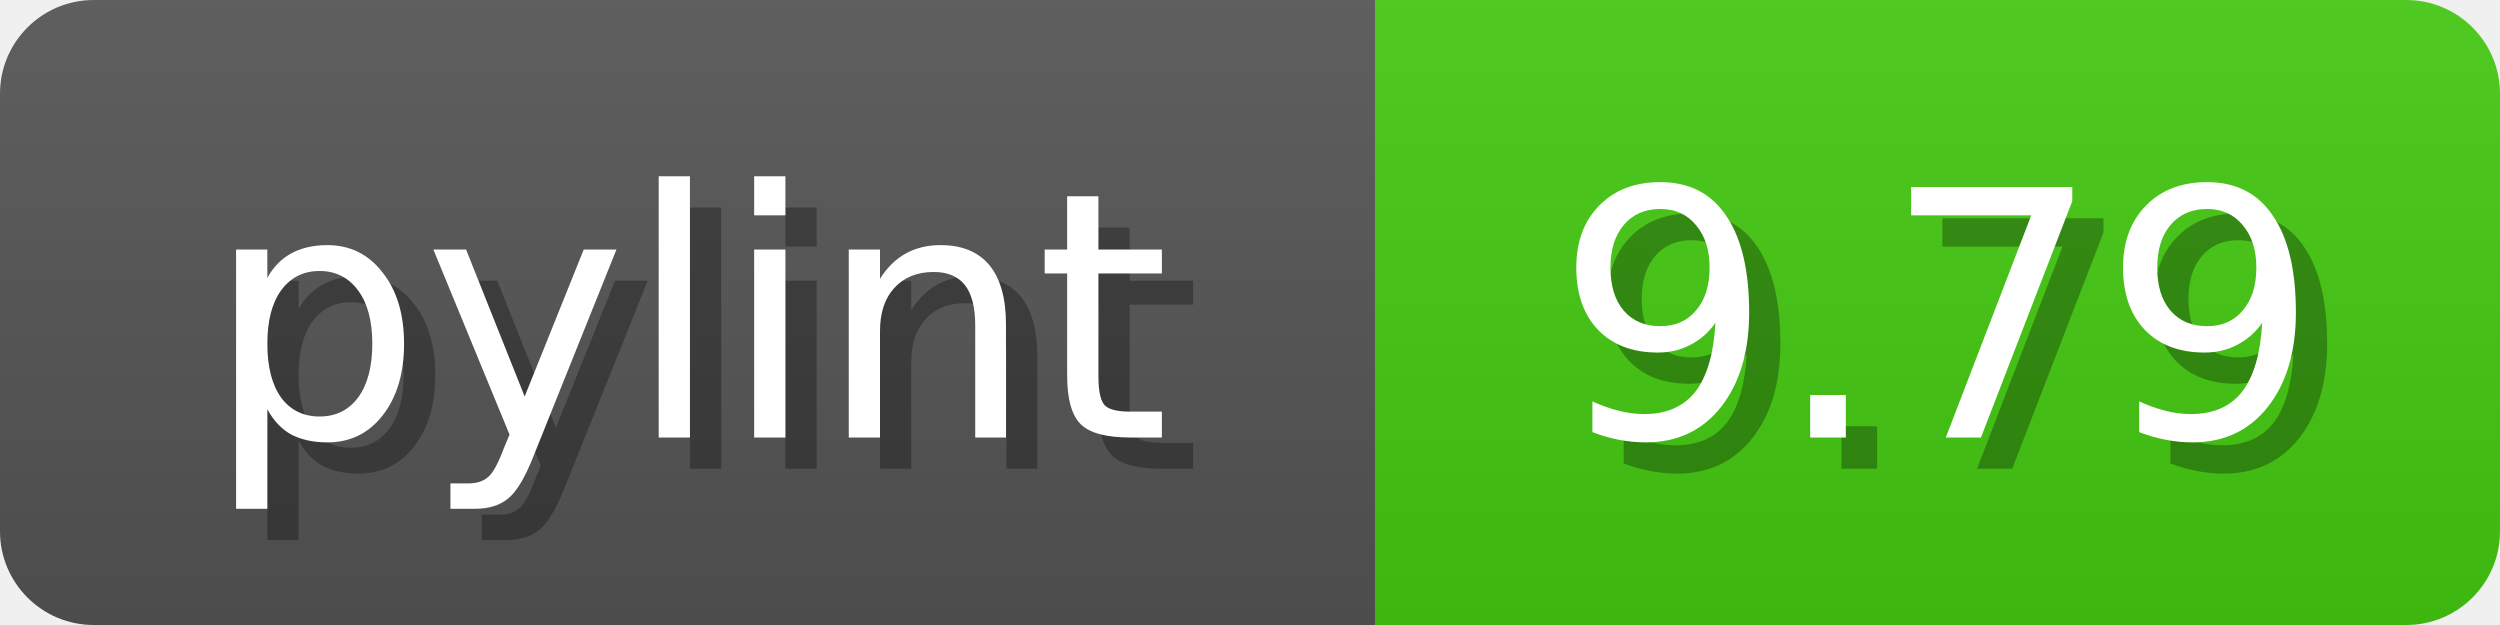
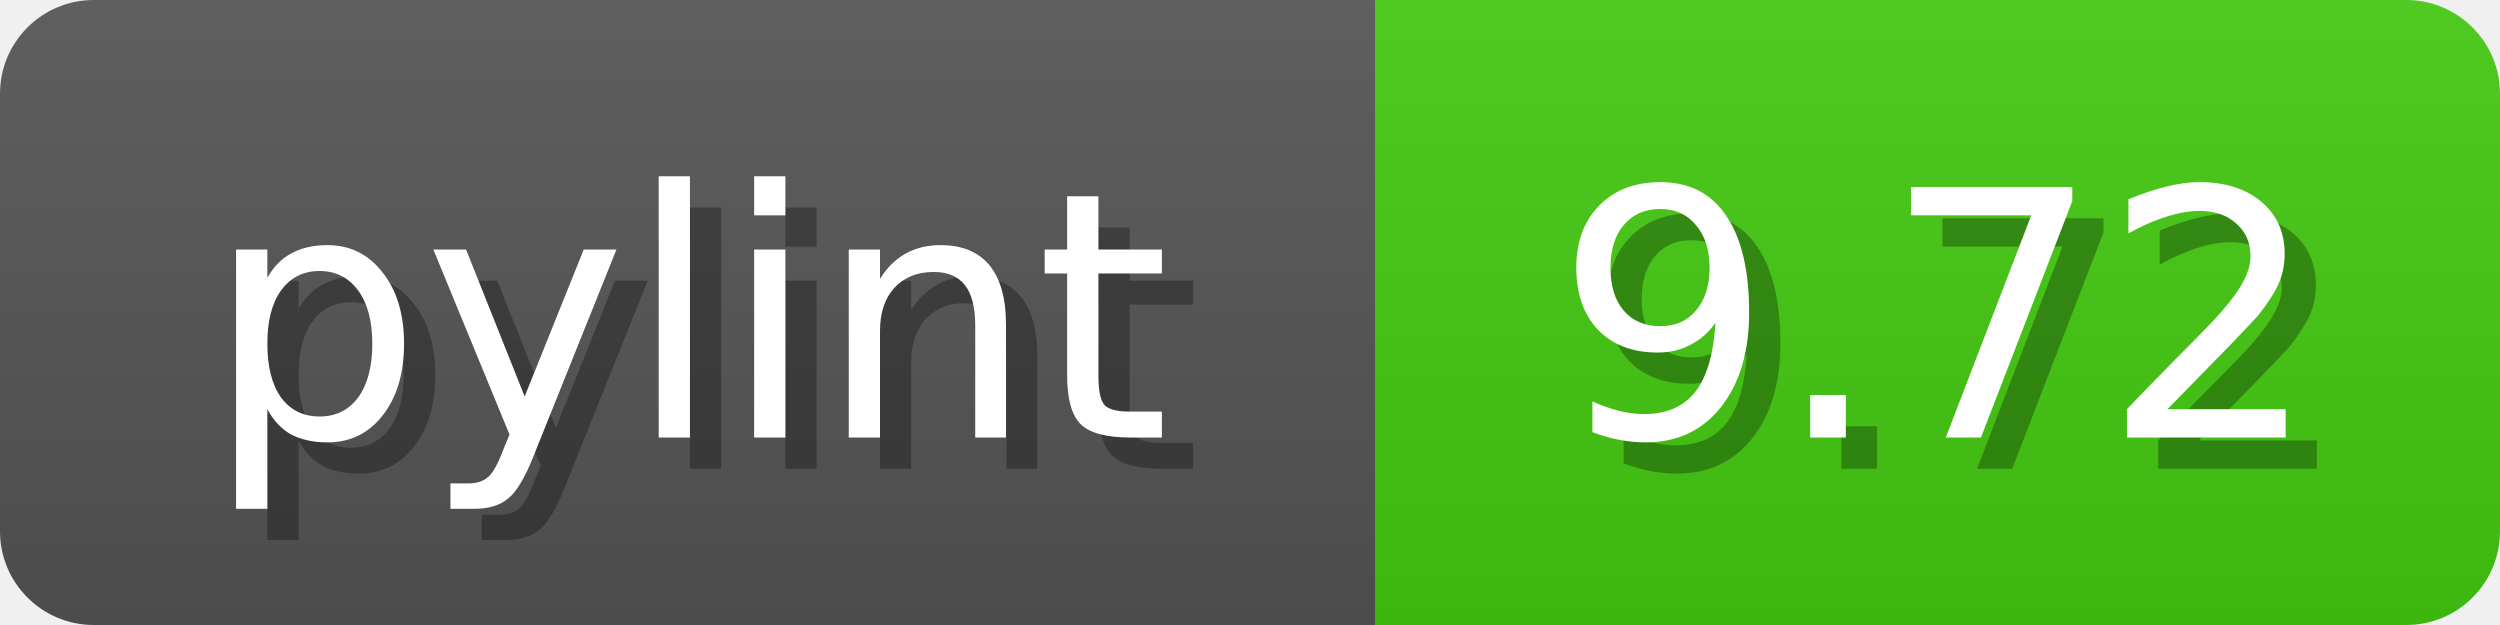
<svg xmlns="http://www.w3.org/2000/svg" width="80" height="20">
  <linearGradient id="b" x2="0" y2="100%">
    <stop offset="0" stop-color="#bbb" stop-opacity=".1" />
    <stop offset="1" stop-opacity=".1" />
  </linearGradient>
  <mask id="anybadge_1">
    <rect width="80" height="20" rx="3" fill="#fff" />
  </mask>
  <g mask="url(#anybadge_1)">
    <path fill="#555" d="M0 0h44v20H0z" />
    <path fill="#4C1" d="M44 0h36v20H44z" />
    <path fill="url(#b)" d="M0 0h80v20H0z" />
  </g>
  <g fill="#fff" text-anchor="middle" font-family="DejaVu Sans,Verdana,Geneva,sans-serif" font-size="11">
    <text x="23.0" y="15" fill="#010101" fill-opacity=".3">pylint</text>
    <text x="22.0" y="14">pylint</text>
  </g>
  <g fill="#fff" text-anchor="middle" font-family="DejaVu Sans,Verdana,Geneva,sans-serif" font-size="11">
-     <text x="63.0" y="15" fill="#010101" fill-opacity=".3">9.79</text>
-     <text x="62.0" y="14">9.79</text>
+     <text x="63.0" y="15" fill="#010101" fill-opacity=".3">9.72</text>
+     <text x="62.0" y="14">9.72</text>
  </g>
</svg>
